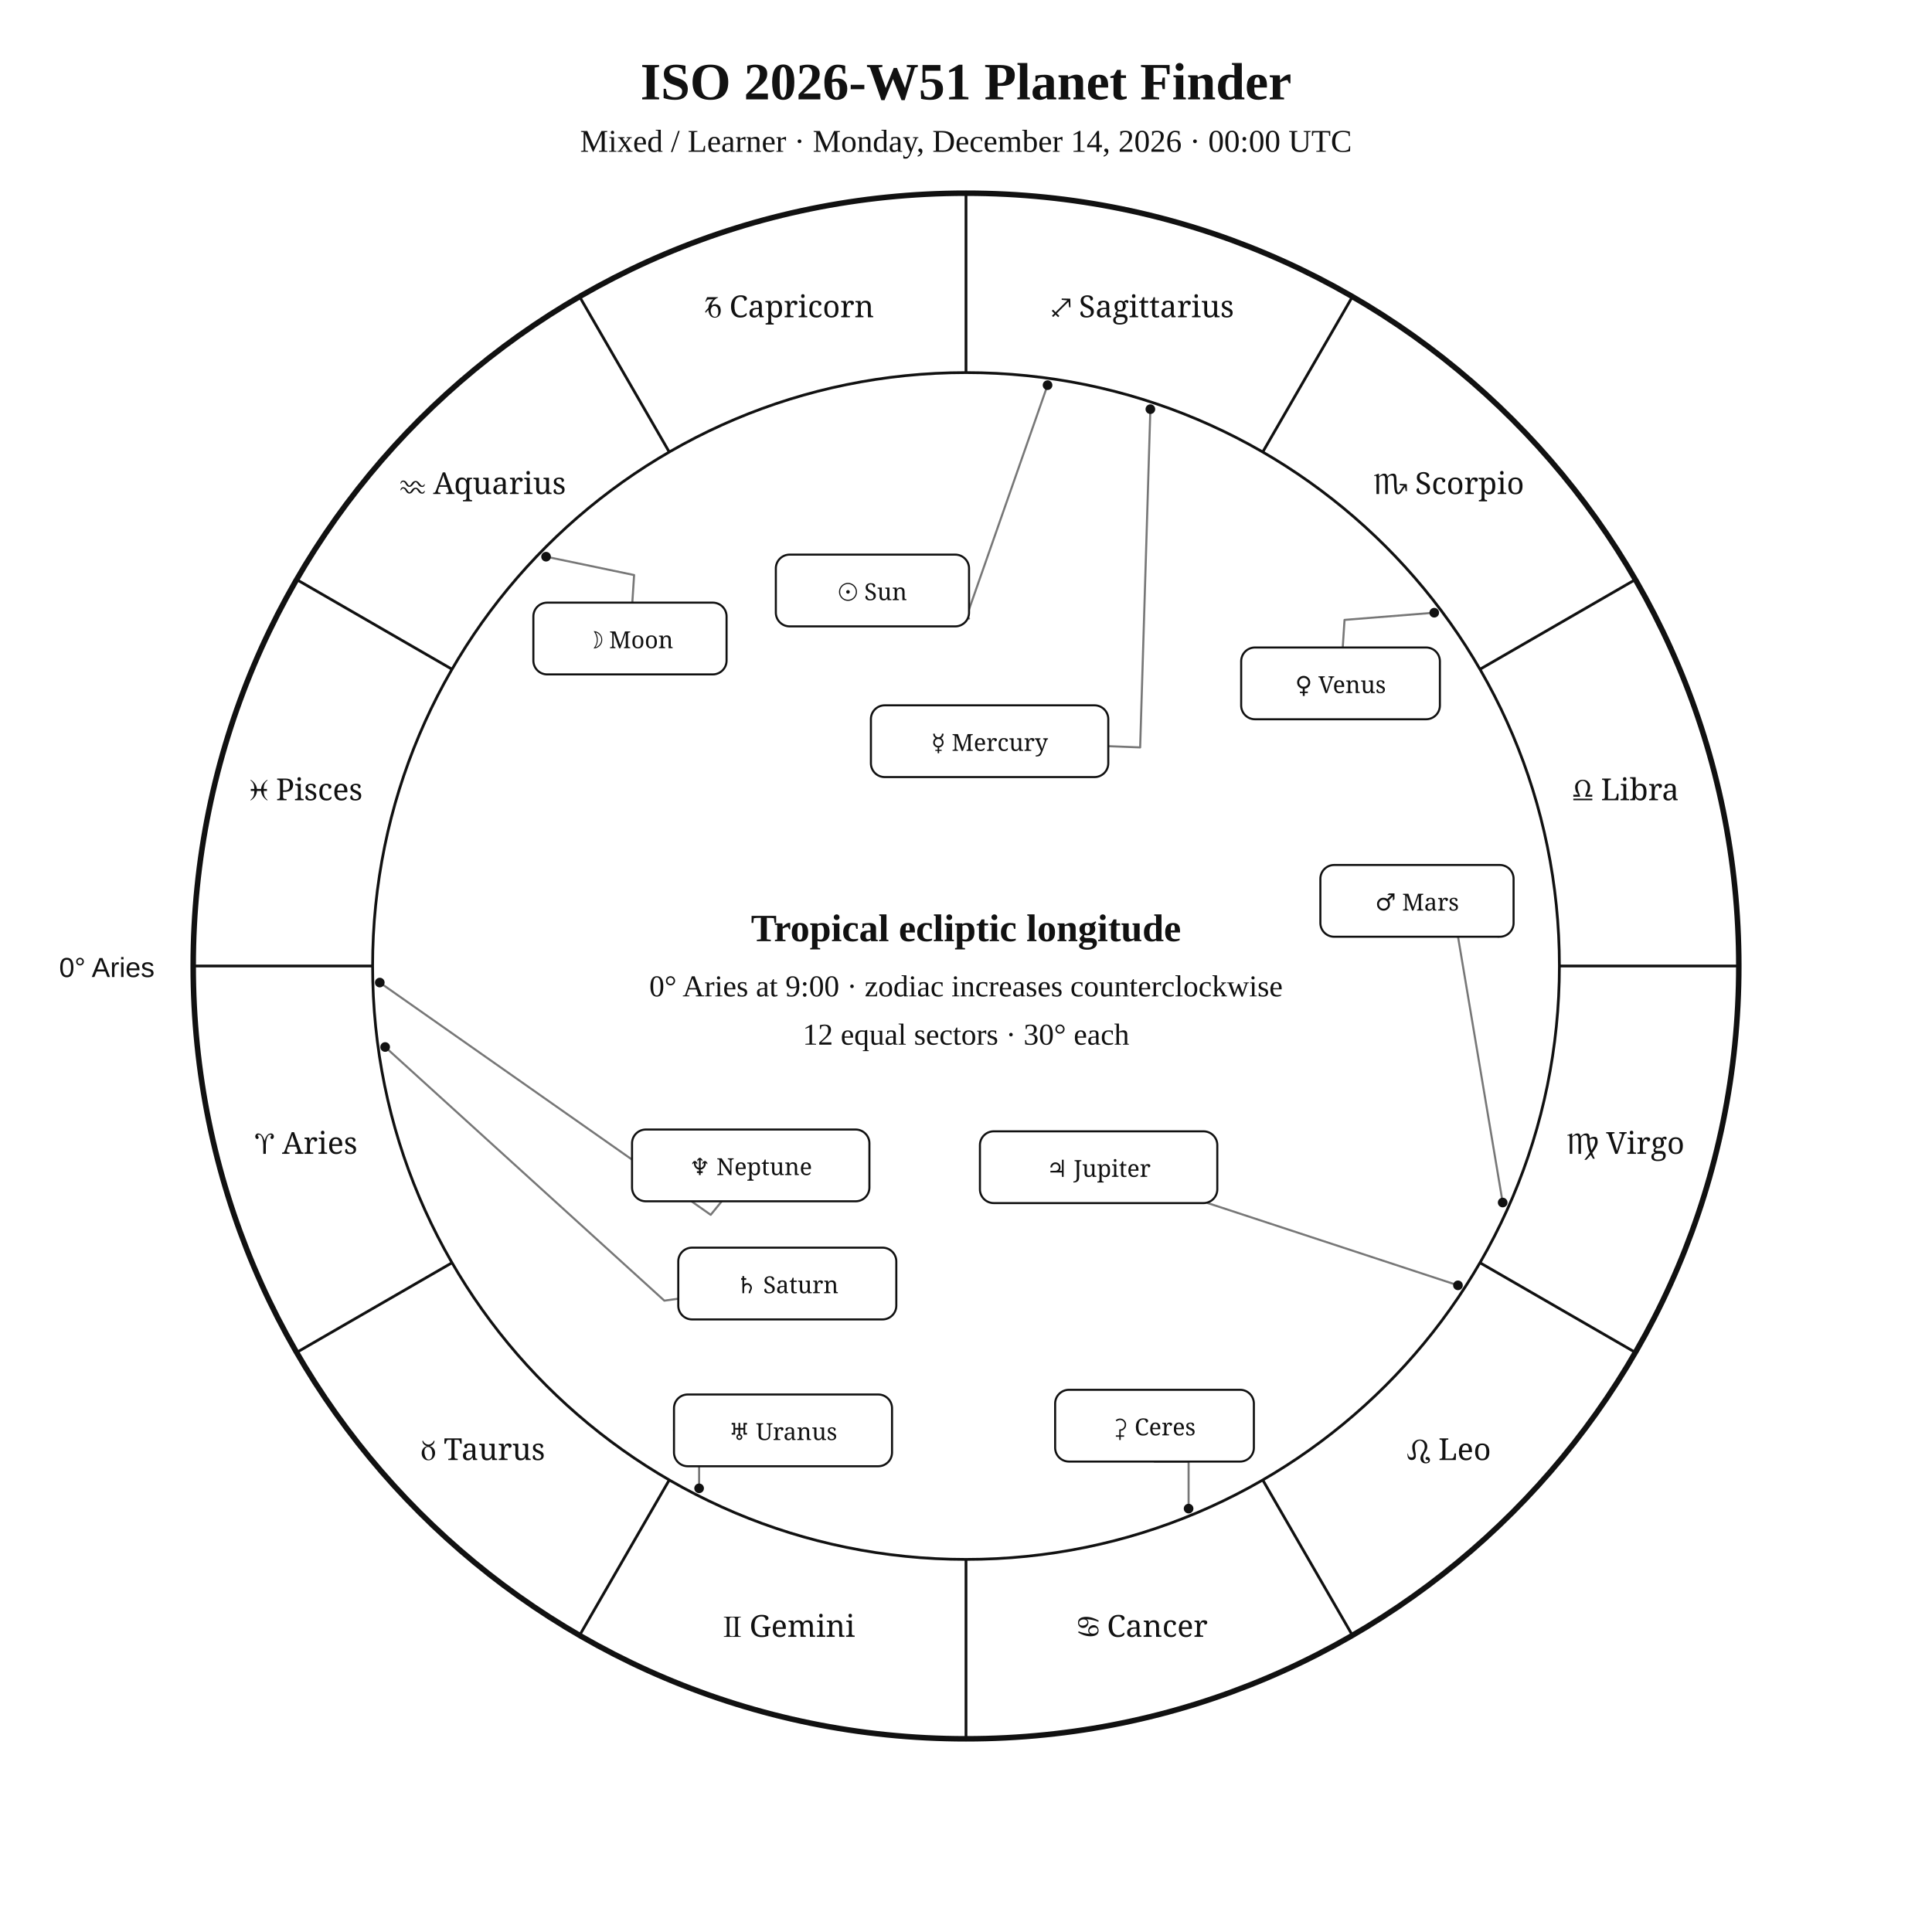
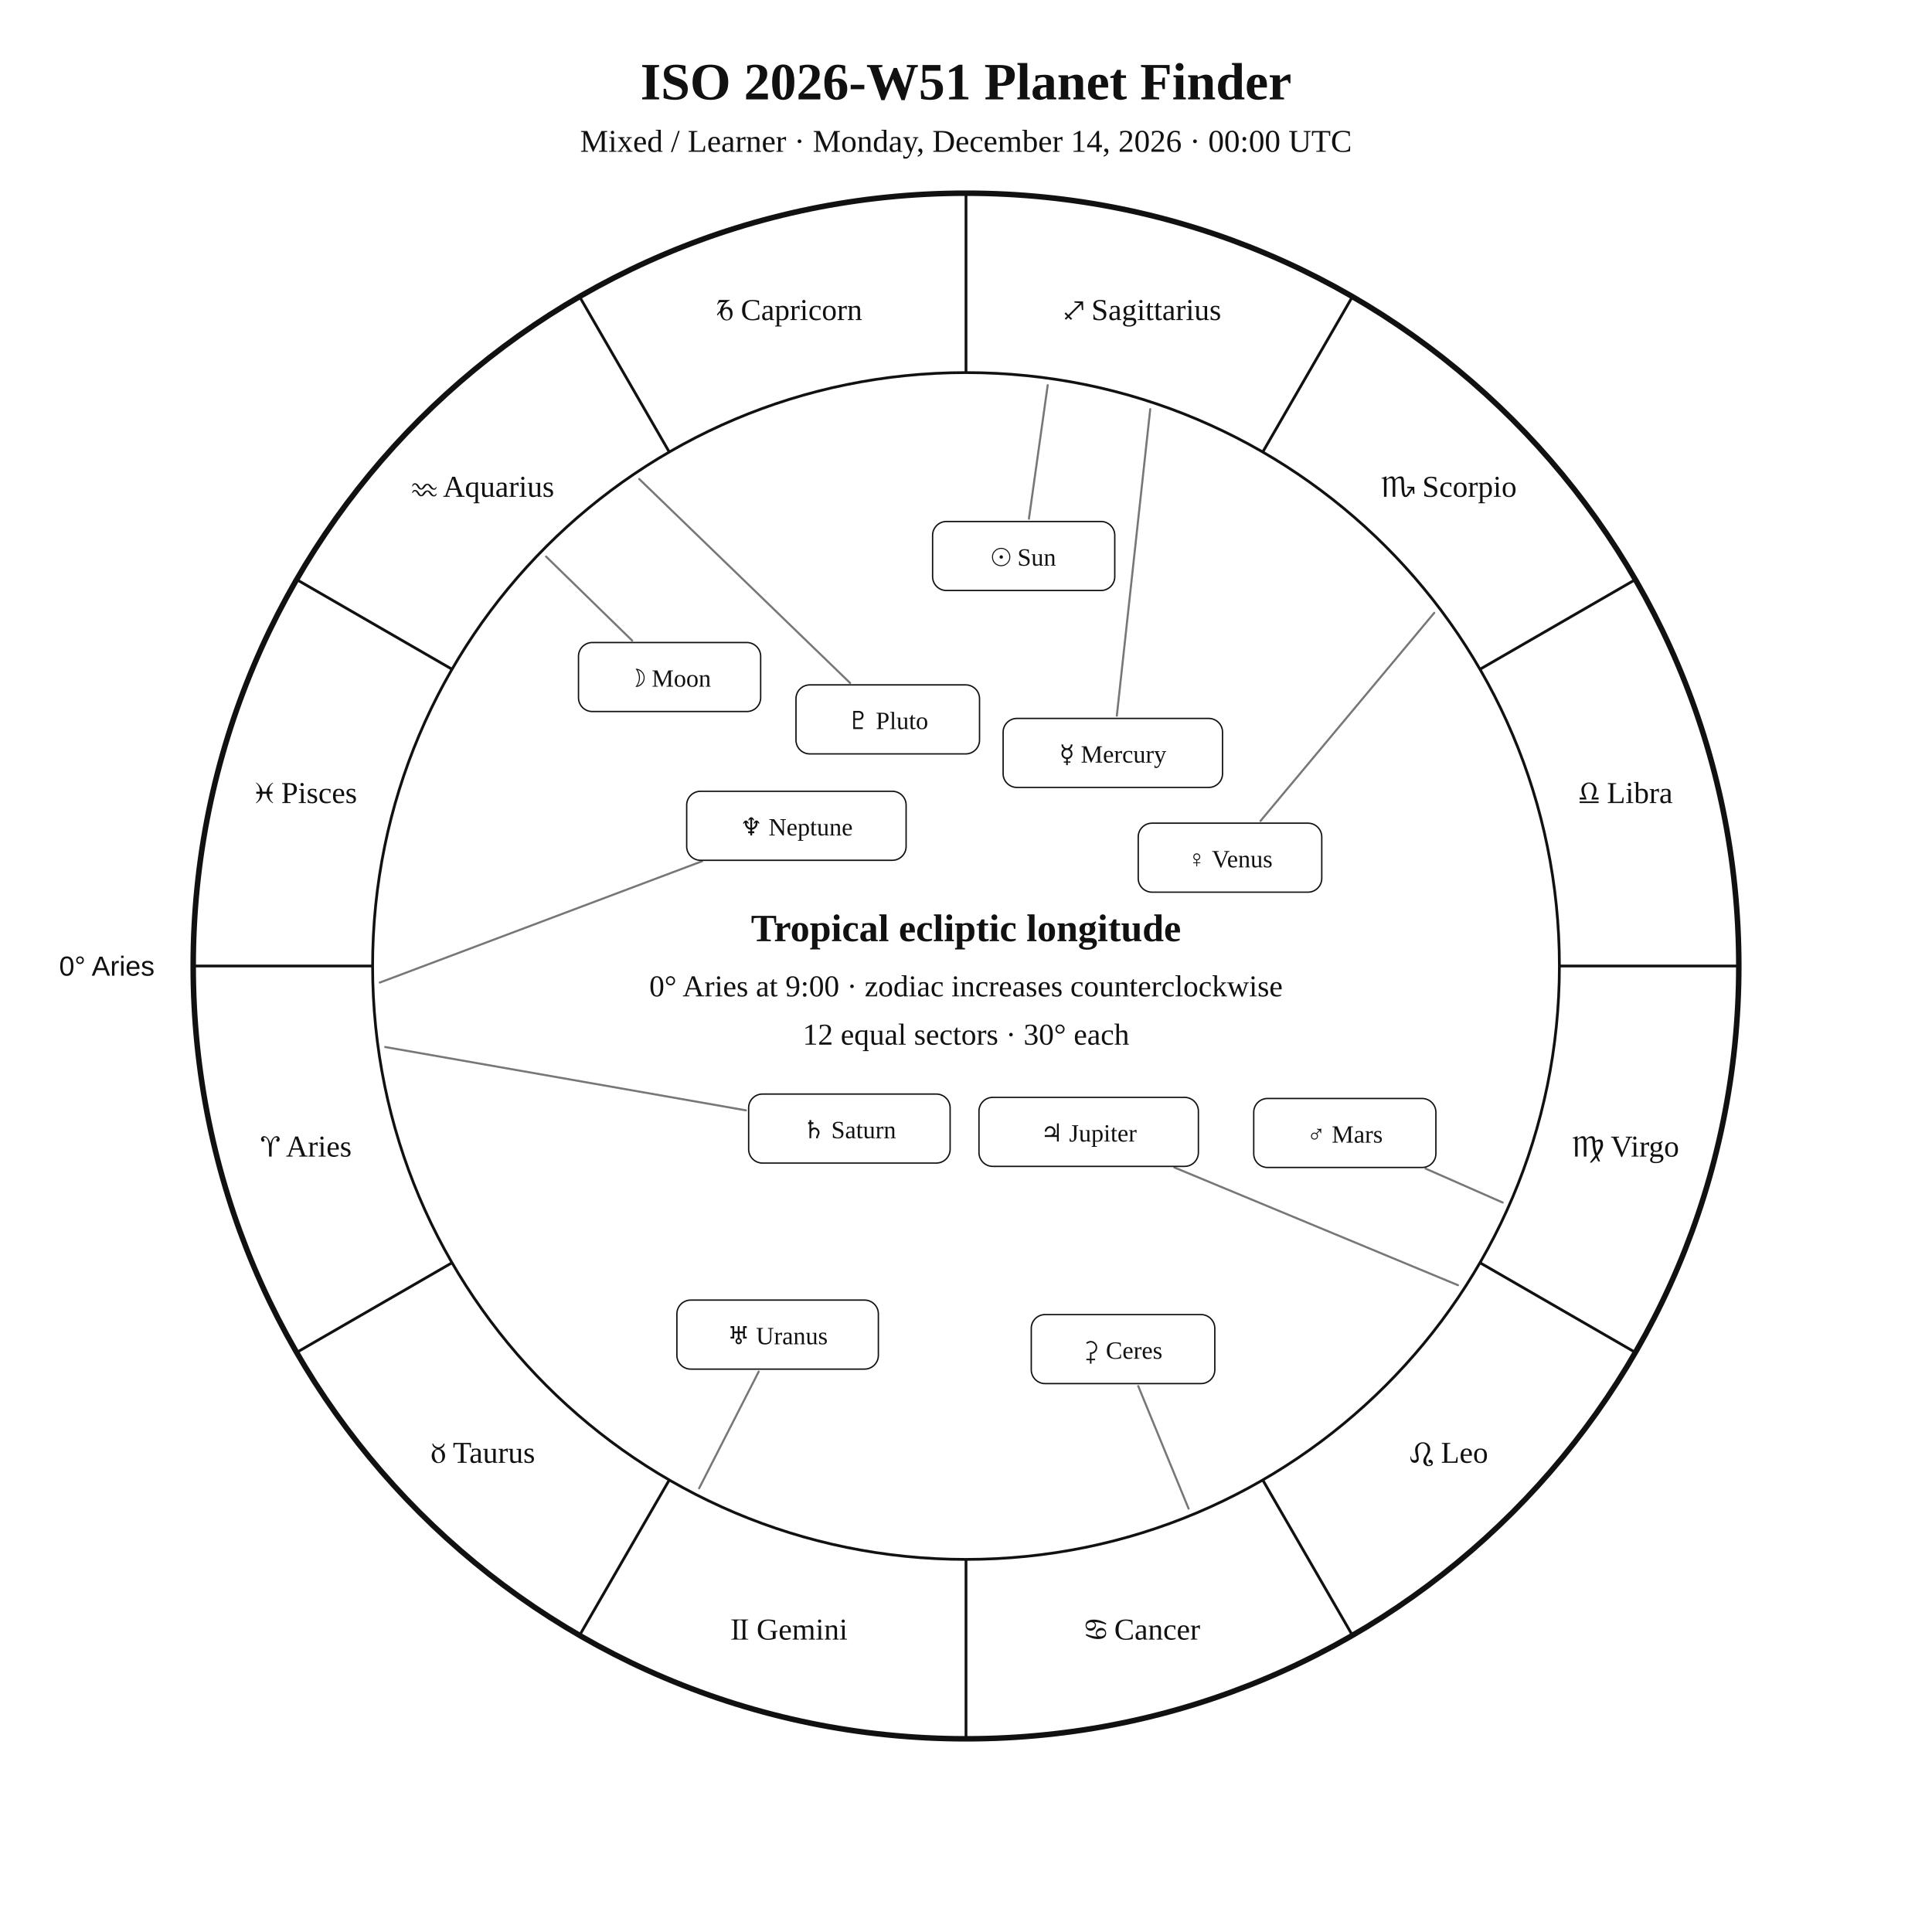
<svg xmlns="http://www.w3.org/2000/svg" width="1400" height="1400" viewBox="0 0 1400 1400">
  <rect width="100%" height="100%" fill="white" />
-   <style>text{font-family:Georgia,"Times New Roman",serif;fill:#111}.sans{font-family:Arial,Helvetica,sans-serif}.symbol{font-family:"Arial Unicode MS","Segoe UI Symbol","Noto Sans Symbols 2","Apple Symbols",serif;font-variant-emoji:text;fill:#111}</style>
+   <style>text{font-family:Georgia,"Times New Roman",serif;fill:#111!important;color:#111!important;-webkit-text-fill-color:#111!important}.sans{font-family:Arial,Helvetica,sans-serif}</style>
  <text x="700" y="72" text-anchor="middle" font-size="38" font-weight="700">ISO 2026-W51 Planet Finder</text>
  <text x="700" y="110" text-anchor="middle" font-size="23">Mixed / Learner · Monday, December 14, 2026 · 00:00 UTC</text>
  <circle cx="700" cy="700" r="560" fill="none" stroke="#111" stroke-width="4" />
  <circle cx="700" cy="700" r="430" fill="none" stroke="#111" stroke-width="2" />
  <line x1="270.0" y1="700.0" x2="140.0" y2="700.0" stroke="#111" stroke-width="2" />
  <line x1="327.6" y1="915.0" x2="215.0" y2="980.0" stroke="#111" stroke-width="2" />
  <line x1="485.0" y1="1072.4" x2="420.0" y2="1185.0" stroke="#111" stroke-width="2" />
  <line x1="700.0" y1="1130.0" x2="700.0" y2="1260.0" stroke="#111" stroke-width="2" />
  <line x1="915.0" y1="1072.4" x2="980.0" y2="1185.0" stroke="#111" stroke-width="2" />
  <line x1="1072.4" y1="915.0" x2="1185.0" y2="980.0" stroke="#111" stroke-width="2" />
  <line x1="1130.0" y1="700.0" x2="1260.0" y2="700.0" stroke="#111" stroke-width="2" />
  <line x1="1072.4" y1="485.0" x2="1185.0" y2="420.0" stroke="#111" stroke-width="2" />
  <line x1="915.0" y1="327.6" x2="980.0" y2="215.0" stroke="#111" stroke-width="2" />
  <line x1="700.0" y1="270.0" x2="700.0" y2="140.0" stroke="#111" stroke-width="2" />
  <line x1="485.0" y1="327.6" x2="420.0" y2="215.0" stroke="#111" stroke-width="2" />
  <line x1="327.6" y1="485.0" x2="215.0" y2="420.0" stroke="#111" stroke-width="2" />
-   <text class="symbol" x="221.9" y="836.1" text-anchor="middle" font-size="22">♈︎ Aries</text>
-   <text class="symbol" x="350.0" y="1058.0" text-anchor="middle" font-size="22">♉︎ Taurus</text>
-   <text class="symbol" x="571.9" y="1186.1" text-anchor="middle" font-size="22">♊︎ Gemini</text>
-   <text class="symbol" x="828.1" y="1186.1" text-anchor="middle" font-size="22">♋︎ Cancer</text>
-   <text class="symbol" x="1050.0" y="1058.0" text-anchor="middle" font-size="22">♌︎ Leo</text>
-   <text class="symbol" x="1178.1" y="836.1" text-anchor="middle" font-size="22">♍︎ Virgo</text>
-   <text class="symbol" x="1178.1" y="579.9" text-anchor="middle" font-size="22">♎︎ Libra</text>
-   <text class="symbol" x="1050.0" y="358.0" text-anchor="middle" font-size="22">♏︎ Scorpio</text>
-   <text class="symbol" x="828.1" y="229.9" text-anchor="middle" font-size="22">♐︎ Sagittarius</text>
-   <text class="symbol" x="571.9" y="229.9" text-anchor="middle" font-size="22">♑︎ Capricorn</text>
-   <text class="symbol" x="350.0" y="358.0" text-anchor="middle" font-size="22">♒︎ Aquarius</text>
-   <text class="symbol" x="221.9" y="579.9" text-anchor="middle" font-size="22">♓︎ Pisces</text>
-   <text x="112" y="708" text-anchor="end" font-size="20" class="sans">0° Aries</text>
-   <polyline points="759.1,279.1 700.1,447.6 702.2,448.2" fill="none" stroke="#777" stroke-width="1.5" stroke-linejoin="round" stroke-linecap="round" />
-   <circle cx="759.1" cy="279.1" r="3.5" fill="#111" />
-   <polyline points="395.7,403.4 459.5,416.7 458.2,436.7" fill="none" stroke="#777" stroke-width="1.5" stroke-linejoin="round" stroke-linecap="round" />
-   <circle cx="395.7" cy="403.4" r="3.5" fill="#111" />
-   <polyline points="833.6,296.5 826.2,541.6 803.1,540.7" fill="none" stroke="#777" stroke-width="1.5" stroke-linejoin="round" stroke-linecap="round" />
-   <circle cx="833.6" cy="296.5" r="3.5" fill="#111" />
-   <polyline points="1039.3,444.0 974.3,449.2 973.0,469.2" fill="none" stroke="#777" stroke-width="1.5" stroke-linejoin="round" stroke-linecap="round" />
-   <circle cx="1039.3" cy="444.0" r="3.5" fill="#111" />
-   <polyline points="1088.9,871.4 1054.2,664.9 1085.8,678.8" fill="none" stroke="#777" stroke-width="1.5" stroke-linejoin="round" stroke-linecap="round" />
-   <circle cx="1088.9" cy="871.4" r="3.5" fill="#111" />
-   <polyline points="1056.5,931.4 875.2,871.8" fill="none" stroke="#777" stroke-width="1.5" stroke-linejoin="round" stroke-linecap="round" />
-   <circle cx="1056.5" cy="931.4" r="3.5" fill="#111" />
-   <polyline points="279.1,758.7 481.4,942.5 491.5,941.1" fill="none" stroke="#777" stroke-width="1.5" stroke-linejoin="round" stroke-linecap="round" />
-   <circle cx="279.1" cy="758.7" r="3.5" fill="#111" />
-   <polyline points="506.6,1078.5 506.6,1036.5 488.4,1036.5" fill="none" stroke="#777" stroke-width="1.5" stroke-linejoin="round" stroke-linecap="round" />
-   <circle cx="506.6" cy="1078.5" r="3.5" fill="#111" />
-   <polyline points="275.2,712.0 515.0,880.3 523.0,870.5" fill="none" stroke="#777" stroke-width="1.5" stroke-linejoin="round" stroke-linecap="round" />
-   <circle cx="275.2" cy="712.0" r="3.5" fill="#111" />
-   <polyline points="861.3,1093.2 861.3,1059.1 836.6,1059.1" fill="none" stroke="#777" stroke-width="1.5" stroke-linejoin="round" stroke-linecap="round" />
-   <circle cx="861.3" cy="1093.2" r="3.5" fill="#111" />
-   <rect x="562.2" y="401.9" width="140.0" height="52.0" rx="10" fill="white" stroke="#111" stroke-width="1.5" />
-   <text class="symbol" x="632.2" y="434.9" text-anchor="middle" font-size="17">☉︎ Sun</text>
-   <rect x="386.5" y="436.7" width="140.0" height="52.0" rx="10" fill="white" stroke="#111" stroke-width="1.5" />
-   <text class="symbol" x="456.5" y="469.7" text-anchor="middle" font-size="17">☽︎ Moon</text>
-   <rect x="631.1" y="511.1" width="172.0" height="52.0" rx="10" fill="white" stroke="#111" stroke-width="1.5" />
-   <text class="symbol" x="717.1" y="544.1" text-anchor="middle" font-size="17">☿︎ Mercury</text>
-   <rect x="899.4" y="469.2" width="144.0" height="52.0" rx="10" fill="white" stroke="#111" stroke-width="1.5" />
-   <text class="symbol" x="971.4" y="502.2" text-anchor="middle" font-size="17">♀︎ Venus</text>
-   <rect x="956.8" y="626.8" width="140.0" height="52.0" rx="10" fill="white" stroke="#111" stroke-width="1.5" />
-   <text class="symbol" x="1026.8" y="659.8" text-anchor="middle" font-size="17">♂︎ Mars</text>
-   <rect x="710.1" y="819.8" width="172.0" height="52.0" rx="10" fill="white" stroke="#111" stroke-width="1.5" />
-   <text class="symbol" x="796.1" y="852.8" text-anchor="middle" font-size="17">♃︎ Jupiter</text>
-   <rect x="491.5" y="904.1" width="158.0" height="52.0" rx="10" fill="white" stroke="#111" stroke-width="1.5" />
-   <text class="symbol" x="570.5" y="937.1" text-anchor="middle" font-size="17">♄︎ Saturn</text>
-   <rect x="488.4" y="1010.5" width="158.0" height="52.0" rx="10" fill="white" stroke="#111" stroke-width="1.5" />
-   <text class="symbol" x="567.4" y="1043.5" text-anchor="middle" font-size="17">♅︎ Uranus</text>
-   <rect x="458.0" y="818.5" width="172.0" height="52.0" rx="10" fill="white" stroke="#111" stroke-width="1.5" />
-   <text class="symbol" x="544.0" y="851.5" text-anchor="middle" font-size="17">♆︎ Neptune</text>
-   <rect x="764.6" y="1007.1" width="144.0" height="52.0" rx="10" fill="white" stroke="#111" stroke-width="1.5" />
-   <text class="symbol" x="836.6" y="1040.1" text-anchor="middle" font-size="17">⚳︎ Ceres</text>
+   <text x="221.9" y="838.1" text-anchor="middle" font-size="22">♈︎ Aries</text>
+   <text x="350.0" y="1060.0" text-anchor="middle" font-size="22">♉︎ Taurus</text>
+   <text x="571.9" y="1188.1" text-anchor="middle" font-size="22">♊︎ Gemini</text>
+   <text x="828.1" y="1188.1" text-anchor="middle" font-size="22">♋︎ Cancer</text>
+   <text x="1050.0" y="1060.0" text-anchor="middle" font-size="22">♌︎ Leo</text>
+   <text x="1178.1" y="838.1" text-anchor="middle" font-size="22">♍︎ Virgo</text>
+   <text x="1178.1" y="581.9" text-anchor="middle" font-size="22">♎︎ Libra</text>
+   <text x="1050.0" y="360.0" text-anchor="middle" font-size="22">♏︎ Scorpio</text>
+   <text x="828.1" y="231.9" text-anchor="middle" font-size="22">♐︎ Sagittarius</text>
+   <text x="571.9" y="231.9" text-anchor="middle" font-size="22">♑︎ Capricorn</text>
+   <text x="350.0" y="360.0" text-anchor="middle" font-size="22">♒︎ Aquarius</text>
+   <text x="221.9" y="581.9" text-anchor="middle" font-size="22">♓︎ Pisces</text>
+   <text x="112.0" y="707.0" text-anchor="end" font-size="20" class="sans">0° Aries</text>
+   <polyline points="759.2,279.1 745.6,375.9" fill="none" stroke="#777" stroke-width="1.5" stroke-linejoin="round" stroke-linecap="round" />
+   <rect x="675.8" y="377.9" width="132.0" height="50.0" rx="10" fill="white" stroke="#111" />
+   <text x="741.8" y="409.9" text-anchor="middle" font-size="18">☉︎ Sun</text>
+   <polyline points="395.7,403.3 458.1,464.2" fill="none" stroke="#777" stroke-width="1.5" stroke-linejoin="round" stroke-linecap="round" />
+   <rect x="419.2" y="465.6" width="132.0" height="50.0" rx="10" fill="white" stroke="#111" />
+   <text x="485.2" y="497.6" text-anchor="middle" font-size="18">☽︎ Moon</text>
+   <polyline points="833.5,296.5 809.3,518.6" fill="none" stroke="#777" stroke-width="1.5" stroke-linejoin="round" stroke-linecap="round" />
+   <rect x="726.9" y="520.6" width="159.0" height="50.0" rx="10" fill="white" stroke="#111" />
+   <text x="806.4" y="552.6" text-anchor="middle" font-size="18">☿︎ Mercury</text>
+   <polyline points="1039.3,444.1 913.4,594.9" fill="none" stroke="#777" stroke-width="1.5" stroke-linejoin="round" stroke-linecap="round" />
+   <rect x="824.8" y="596.5" width="133.0" height="50.0" rx="10" fill="white" stroke="#111" />
+   <text x="891.3" y="628.5" text-anchor="middle" font-size="18">♀︎ Venus</text>
+   <polyline points="1088.9,871.4 1033.0,846.8" fill="none" stroke="#777" stroke-width="1.5" stroke-linejoin="round" stroke-linecap="round" />
+   <rect x="908.5" y="796.0" width="132.0" height="50.0" rx="10" fill="white" stroke="#111" />
+   <text x="974.5" y="828.0" text-anchor="middle" font-size="18">♂︎ Mars</text>
+   <polyline points="1056.5,931.3 851.0,846.0" fill="none" stroke="#777" stroke-width="1.5" stroke-linejoin="round" stroke-linecap="round" />
+   <rect x="709.4" y="795.2" width="159.0" height="50.0" rx="10" fill="white" stroke="#111" />
+   <text x="788.9" y="827.2" text-anchor="middle" font-size="18">♃︎ Jupiter</text>
+   <polyline points="279.1,758.7 540.5,804.6" fill="none" stroke="#777" stroke-width="1.5" stroke-linejoin="round" stroke-linecap="round" />
+   <rect x="542.5" y="792.8" width="146.0" height="50.0" rx="10" fill="white" stroke="#111" />
+   <text x="615.5" y="824.8" text-anchor="middle" font-size="18">♄︎ Saturn</text>
+   <polyline points="861.3,1093.2 824.8,1004.4" fill="none" stroke="#777" stroke-width="1.5" stroke-linejoin="round" stroke-linecap="round" />
+   <rect x="747.3" y="952.6" width="133.0" height="50.0" rx="10" fill="white" stroke="#111" />
+   <text x="813.8" y="984.6" text-anchor="middle" font-size="18">⚳︎ Ceres</text>
+   <polyline points="506.6,1078.5 549.8,993.9" fill="none" stroke="#777" stroke-width="1.5" stroke-linejoin="round" stroke-linecap="round" />
+   <rect x="490.5" y="942.1" width="146.0" height="50.0" rx="10" fill="white" stroke="#111" />
+   <text x="563.5" y="974.1" text-anchor="middle" font-size="18">♅︎ Uranus</text>
+   <polyline points="275.2,712.0 508.7,624.1" fill="none" stroke="#777" stroke-width="1.5" stroke-linejoin="round" stroke-linecap="round" />
+   <rect x="497.6" y="573.4" width="159.0" height="50.0" rx="10" fill="white" stroke="#111" />
+   <text x="577.1" y="605.4" text-anchor="middle" font-size="18">♆︎ Neptune</text>
+   <polyline points="463.2,347.1 616.0,494.9" fill="none" stroke="#777" stroke-width="1.5" stroke-linejoin="round" stroke-linecap="round" />
+   <rect x="576.8" y="496.3" width="133.0" height="50.0" rx="10" fill="white" stroke="#111" />
+   <text x="643.3" y="528.3" text-anchor="middle" font-size="18">♇︎ Pluto</text>
  <text x="700" y="682" text-anchor="middle" font-size="28" font-weight="700">Tropical ecliptic longitude</text>
  <text x="700" y="722" text-anchor="middle" font-size="22">0° Aries at 9:00 · zodiac increases counterclockwise</text>
  <text x="700" y="757" text-anchor="middle" font-size="22">12 equal sectors · 30° each</text>
</svg>
